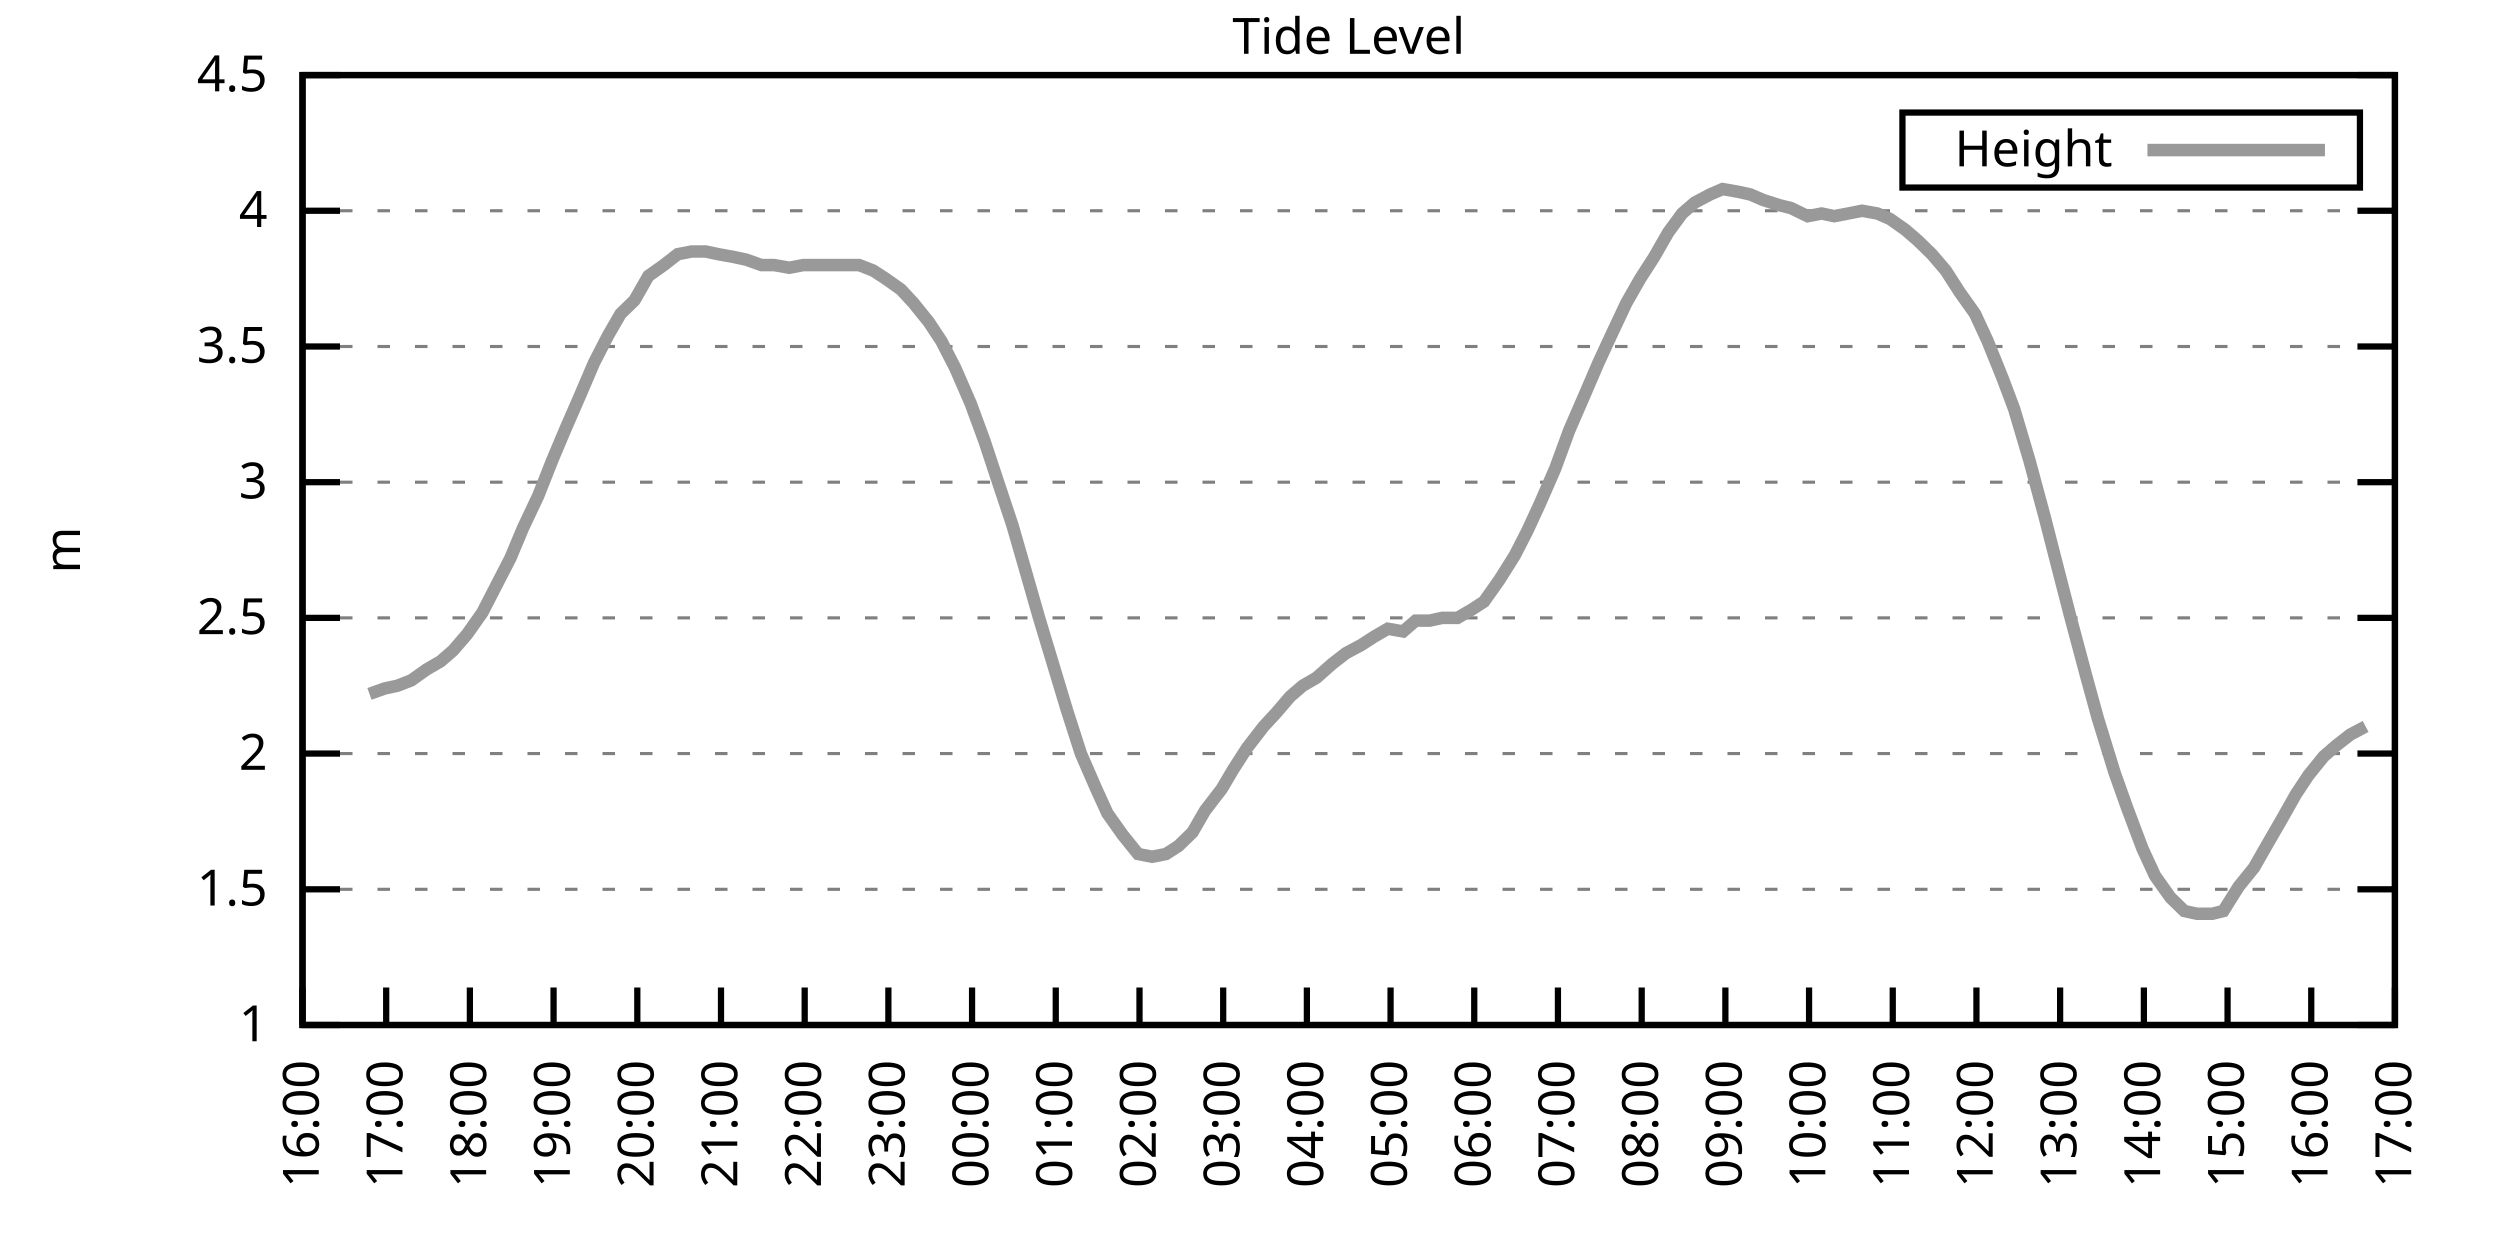
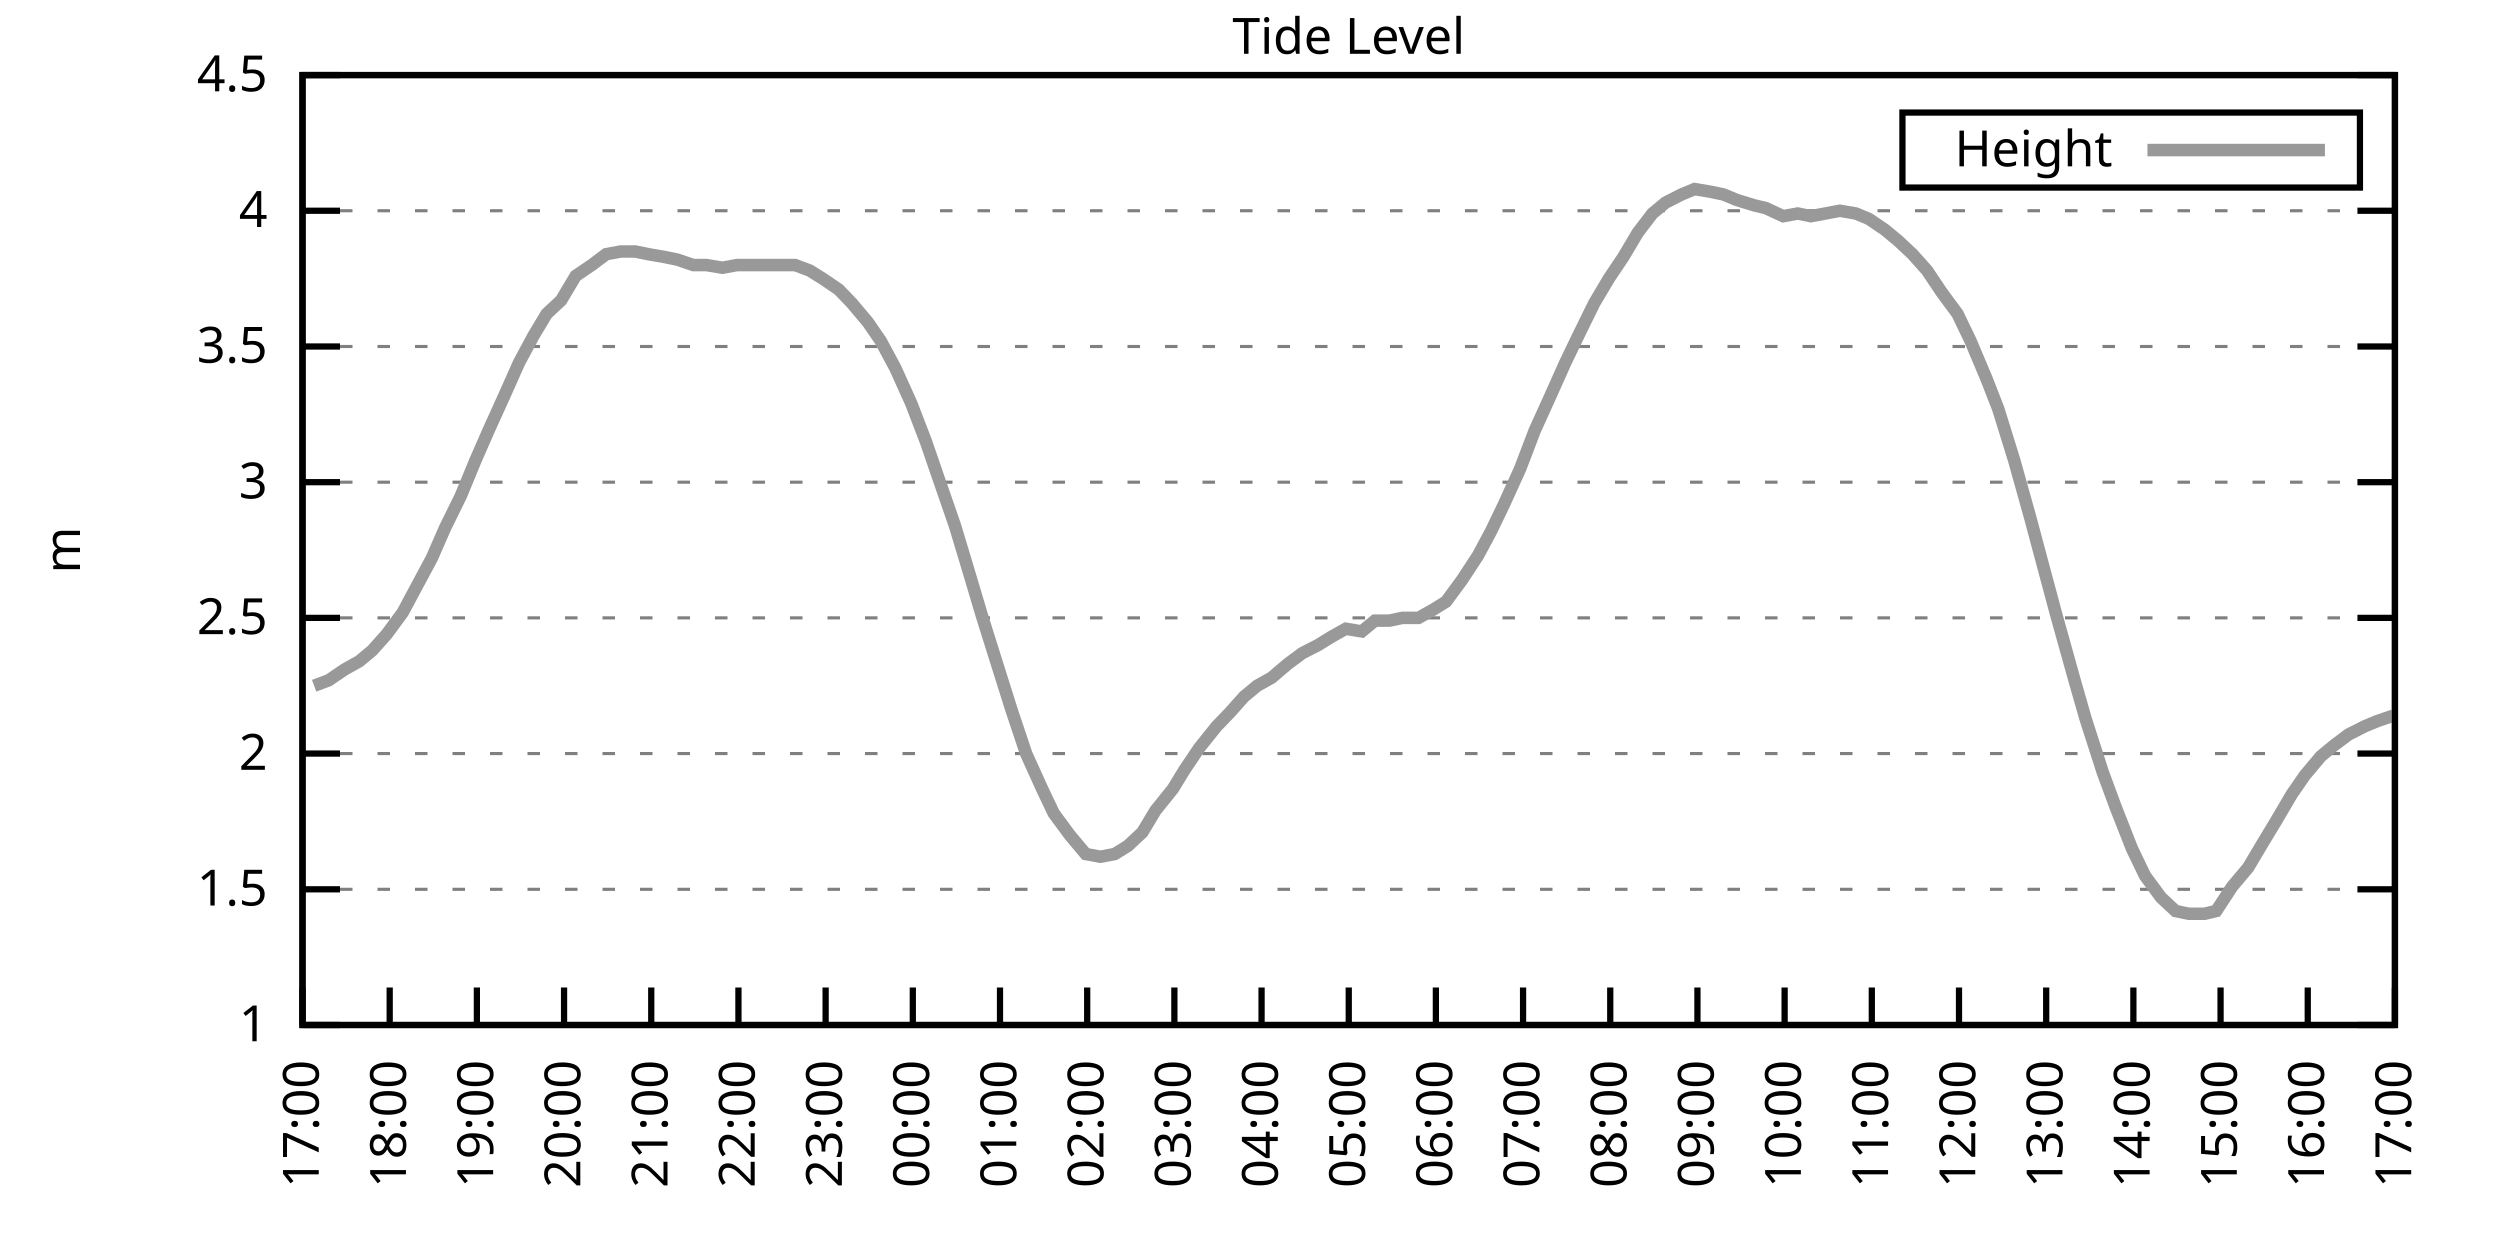
<svg xmlns="http://www.w3.org/2000/svg" xmlns:xlink="http://www.w3.org/1999/xlink" width="400" height="200" viewBox="0 0 400 200">
  <g id="gnuplot_canvas">
    <rect x="0" y="0" width="400" height="200" fill="none" />
    <defs>
      <circle id="gpDot" r="0.5" stroke-width="0.5" stroke="currentColor" />
      <path id="gpPt0" stroke-width="0.333" stroke="currentColor" d="M-1,0 h2 M0,-1 v2" />
      <path id="gpPt1" stroke-width="0.333" stroke="currentColor" d="M-1,-1 L1,1 M1,-1 L-1,1" />
      <path id="gpPt2" stroke-width="0.333" stroke="currentColor" d="M-1,0 L1,0 M0,-1 L0,1 M-1,-1 L1,1 M-1,1 L1,-1" />
      <rect id="gpPt3" stroke-width="0.333" stroke="currentColor" x="-1" y="-1" width="2" height="2" />
      <rect id="gpPt4" stroke-width="0.333" stroke="currentColor" fill="currentColor" x="-1" y="-1" width="2" height="2" />
      <circle id="gpPt5" stroke-width="0.333" stroke="currentColor" cx="0" cy="0" r="1" />
      <use xlink:href="#gpPt5" id="gpPt6" fill="currentColor" stroke="none" />
      <path id="gpPt7" stroke-width="0.333" stroke="currentColor" d="M0,-1.33 L-1.33,0.67 L1.33,0.67 z" />
      <use xlink:href="#gpPt7" id="gpPt8" fill="currentColor" stroke="none" />
      <use xlink:href="#gpPt7" id="gpPt9" stroke="currentColor" transform="rotate(180)" />
      <use xlink:href="#gpPt9" id="gpPt10" fill="currentColor" stroke="none" />
      <use xlink:href="#gpPt3" id="gpPt11" stroke="currentColor" transform="rotate(45)" />
      <use xlink:href="#gpPt11" id="gpPt12" fill="currentColor" stroke="none" />
      <path id="gpPt13" stroke-width="0.333" stroke="currentColor" d="M0,1.330 L1.265,0.411 L0.782,-1.067 L-0.782,-1.076 L-1.265,0.411 z" />
      <use xlink:href="#gpPt13" id="gpPt14" fill="currentColor" stroke="none" />
      <filter id="textbox" filterUnits="objectBoundingBox" x="0" y="0" height="1" width="1">
        <feFlood flood-color="white" flood-opacity="1" result="bgnd" />
        <feComposite in="SourceGraphic" in2="bgnd" operator="atop" />
      </filter>
      <filter id="greybox" filterUnits="objectBoundingBox" x="0" y="0" height="1" width="1">
        <feFlood flood-color="lightgrey" flood-opacity="1" result="grey" />
        <feComposite in="SourceGraphic" in2="grey" operator="atop" />
      </filter>
    </defs>
    <g fill="none" color="white" stroke="currentColor" stroke-width="1.00" stroke-linecap="butt" stroke-linejoin="miter">
</g>
    <g fill="none" color="black" stroke="currentColor" stroke-width="1.00" stroke-linecap="butt" stroke-linejoin="miter">
      <g stroke="none" shape-rendering="crispEdges">
        <polygon fill="rgb(255, 255, 255)" points="48.40,164.00 383.18,164.00 383.18,12.02 48.40,12.02 " />
      </g>
    </g>
    <g fill="none" color="black" stroke="currentColor" stroke-width="1.00" stroke-linecap="butt" stroke-linejoin="miter">
</g>
    <g fill="none" color="black" stroke="black" stroke-width="0.50" stroke-linecap="butt" stroke-linejoin="miter">
</g>
    <g fill="none" color="gray" stroke="currentColor" stroke-width="0.50" stroke-linecap="butt" stroke-linejoin="miter">
      <path stroke="gray" stroke-dasharray="2,4" class="gridline" d="M48.40,164.00 L383.19,164.00  " />
    </g>
    <g fill="none" color="gray" stroke="gray" stroke-width="1.00" stroke-linecap="butt" stroke-linejoin="miter">
</g>
    <g fill="none" color="black" stroke="currentColor" stroke-width="1.00" stroke-linecap="butt" stroke-linejoin="miter">
      <path stroke="black" d="M48.40,164.00 L54.40,164.00 M383.19,164.00 L377.19,164.00  " />
      <g transform="translate(42.80,166.60)" stroke="none" fill="black" font-family="Sans" font-size="8.00" text-anchor="end">
        <text>
          <tspan font-family="Sans"> 1</tspan>
        </text>
      </g>
    </g>
    <g fill="none" color="black" stroke="currentColor" stroke-width="1.00" stroke-linecap="butt" stroke-linejoin="miter">
</g>
    <g fill="none" color="black" stroke="black" stroke-width="0.50" stroke-linecap="butt" stroke-linejoin="miter">
</g>
    <g fill="none" color="gray" stroke="currentColor" stroke-width="0.50" stroke-linecap="butt" stroke-linejoin="miter">
      <path stroke="gray" stroke-dasharray="2,4" class="gridline" d="M48.40,142.29 L383.19,142.29  " />
    </g>
    <g fill="none" color="gray" stroke="gray" stroke-width="1.00" stroke-linecap="butt" stroke-linejoin="miter">
</g>
    <g fill="none" color="black" stroke="currentColor" stroke-width="1.00" stroke-linecap="butt" stroke-linejoin="miter">
      <path stroke="black" d="M48.40,142.29 L54.40,142.29 M383.19,142.29 L377.19,142.29  " />
      <g transform="translate(42.80,144.89)" stroke="none" fill="black" font-family="Sans" font-size="8.00" text-anchor="end">
        <text>
          <tspan font-family="Sans"> 1.5</tspan>
        </text>
      </g>
    </g>
    <g fill="none" color="black" stroke="currentColor" stroke-width="1.00" stroke-linecap="butt" stroke-linejoin="miter">
</g>
    <g fill="none" color="black" stroke="black" stroke-width="0.50" stroke-linecap="butt" stroke-linejoin="miter">
</g>
    <g fill="none" color="gray" stroke="currentColor" stroke-width="0.50" stroke-linecap="butt" stroke-linejoin="miter">
      <path stroke="gray" stroke-dasharray="2,4" class="gridline" d="M48.40,120.57 L383.19,120.57  " />
    </g>
    <g fill="none" color="gray" stroke="gray" stroke-width="1.00" stroke-linecap="butt" stroke-linejoin="miter">
</g>
    <g fill="none" color="black" stroke="currentColor" stroke-width="1.00" stroke-linecap="butt" stroke-linejoin="miter">
      <path stroke="black" d="M48.40,120.57 L54.40,120.57 M383.19,120.57 L377.19,120.57  " />
      <g transform="translate(42.80,123.17)" stroke="none" fill="black" font-family="Sans" font-size="8.00" text-anchor="end">
        <text>
          <tspan font-family="Sans"> 2</tspan>
        </text>
      </g>
    </g>
    <g fill="none" color="black" stroke="currentColor" stroke-width="1.00" stroke-linecap="butt" stroke-linejoin="miter">
</g>
    <g fill="none" color="black" stroke="black" stroke-width="0.50" stroke-linecap="butt" stroke-linejoin="miter">
</g>
    <g fill="none" color="gray" stroke="currentColor" stroke-width="0.50" stroke-linecap="butt" stroke-linejoin="miter">
      <path stroke="gray" stroke-dasharray="2,4" class="gridline" d="M48.40,98.86 L383.19,98.86  " />
    </g>
    <g fill="none" color="gray" stroke="gray" stroke-width="1.00" stroke-linecap="butt" stroke-linejoin="miter">
</g>
    <g fill="none" color="black" stroke="currentColor" stroke-width="1.00" stroke-linecap="butt" stroke-linejoin="miter">
      <path stroke="black" d="M48.40,98.86 L54.40,98.86 M383.19,98.86 L377.19,98.86  " />
      <g transform="translate(42.80,101.46)" stroke="none" fill="black" font-family="Sans" font-size="8.00" text-anchor="end">
        <text>
          <tspan font-family="Sans"> 2.5</tspan>
        </text>
      </g>
    </g>
    <g fill="none" color="black" stroke="currentColor" stroke-width="1.00" stroke-linecap="butt" stroke-linejoin="miter">
</g>
    <g fill="none" color="black" stroke="black" stroke-width="0.50" stroke-linecap="butt" stroke-linejoin="miter">
</g>
    <g fill="none" color="gray" stroke="currentColor" stroke-width="0.50" stroke-linecap="butt" stroke-linejoin="miter">
      <path stroke="gray" stroke-dasharray="2,4" class="gridline" d="M48.40,77.15 L383.19,77.15  " />
    </g>
    <g fill="none" color="gray" stroke="gray" stroke-width="1.00" stroke-linecap="butt" stroke-linejoin="miter">
</g>
    <g fill="none" color="black" stroke="currentColor" stroke-width="1.00" stroke-linecap="butt" stroke-linejoin="miter">
      <path stroke="black" d="M48.40,77.15 L54.40,77.15 M383.19,77.15 L377.19,77.15  " />
      <g transform="translate(42.80,79.75)" stroke="none" fill="black" font-family="Sans" font-size="8.00" text-anchor="end">
        <text>
          <tspan font-family="Sans"> 3</tspan>
        </text>
      </g>
    </g>
    <g fill="none" color="black" stroke="currentColor" stroke-width="1.00" stroke-linecap="butt" stroke-linejoin="miter">
</g>
    <g fill="none" color="black" stroke="black" stroke-width="0.50" stroke-linecap="butt" stroke-linejoin="miter">
</g>
    <g fill="none" color="gray" stroke="currentColor" stroke-width="0.50" stroke-linecap="butt" stroke-linejoin="miter">
      <path stroke="gray" stroke-dasharray="2,4" class="gridline" d="M48.40,55.44 L383.19,55.44  " />
    </g>
    <g fill="none" color="gray" stroke="gray" stroke-width="1.00" stroke-linecap="butt" stroke-linejoin="miter">
</g>
    <g fill="none" color="black" stroke="currentColor" stroke-width="1.00" stroke-linecap="butt" stroke-linejoin="miter">
      <path stroke="black" d="M48.40,55.44 L54.40,55.44 M383.19,55.44 L377.19,55.44  " />
      <g transform="translate(42.80,58.04)" stroke="none" fill="black" font-family="Sans" font-size="8.00" text-anchor="end">
        <text>
          <tspan font-family="Sans"> 3.5</tspan>
        </text>
      </g>
    </g>
    <g fill="none" color="black" stroke="currentColor" stroke-width="1.00" stroke-linecap="butt" stroke-linejoin="miter">
</g>
    <g fill="none" color="black" stroke="black" stroke-width="0.50" stroke-linecap="butt" stroke-linejoin="miter">
</g>
    <g fill="none" color="gray" stroke="currentColor" stroke-width="0.50" stroke-linecap="butt" stroke-linejoin="miter">
      <path stroke="gray" stroke-dasharray="2,4" class="gridline" d="M48.40,33.72 L383.19,33.72  " />
    </g>
    <g fill="none" color="gray" stroke="gray" stroke-width="1.00" stroke-linecap="butt" stroke-linejoin="miter">
</g>
    <g fill="none" color="black" stroke="currentColor" stroke-width="1.00" stroke-linecap="butt" stroke-linejoin="miter">
      <path stroke="black" d="M48.40,33.72 L54.40,33.72 M383.19,33.72 L377.19,33.72  " />
      <g transform="translate(42.80,36.32)" stroke="none" fill="black" font-family="Sans" font-size="8.00" text-anchor="end">
        <text>
          <tspan font-family="Sans"> 4</tspan>
        </text>
      </g>
    </g>
    <g fill="none" color="black" stroke="currentColor" stroke-width="1.00" stroke-linecap="butt" stroke-linejoin="miter">
</g>
    <g fill="none" color="black" stroke="black" stroke-width="0.50" stroke-linecap="butt" stroke-linejoin="miter">
</g>
    <g fill="none" color="gray" stroke="currentColor" stroke-width="0.50" stroke-linecap="butt" stroke-linejoin="miter">
      <path stroke="gray" stroke-dasharray="2,4" class="gridline" d="M48.40,12.01 L383.19,12.01  " />
    </g>
    <g fill="none" color="gray" stroke="gray" stroke-width="1.00" stroke-linecap="butt" stroke-linejoin="miter">
</g>
    <g fill="none" color="black" stroke="currentColor" stroke-width="1.00" stroke-linecap="butt" stroke-linejoin="miter">
      <path stroke="black" d="M48.40,12.01 L54.40,12.01 M383.19,12.01 L377.19,12.01  " />
      <g transform="translate(42.80,14.61)" stroke="none" fill="black" font-family="Sans" font-size="8.00" text-anchor="end">
        <text>
          <tspan font-family="Sans"> 4.5</tspan>
        </text>
      </g>
    </g>
    <g fill="none" color="black" stroke="currentColor" stroke-width="1.00" stroke-linecap="butt" stroke-linejoin="miter">
      <path stroke="black" d="M48.40,164.00 L48.40,158.00  " />
      <g transform="translate(51.00,169.60) rotate(270.00)" stroke="none" fill="black" font-family="Sans" font-size="8.00" text-anchor="end">
        <text>
-           <tspan font-family="Sans">16:00</tspan>
-         </text>
-       </g>
-     </g>
-     <g fill="none" color="black" stroke="currentColor" stroke-width="1.00" stroke-linecap="butt" stroke-linejoin="miter">
-       <path stroke="black" d="M61.79,164.00 L61.79,158.00  " />
-       <g transform="translate(64.39,169.60) rotate(270.00)" stroke="none" fill="black" font-family="Sans" font-size="8.00" text-anchor="end">
-         <text>
          <tspan font-family="Sans">17:00</tspan>
        </text>
      </g>
    </g>
    <g fill="none" color="black" stroke="currentColor" stroke-width="1.00" stroke-linecap="butt" stroke-linejoin="miter">
-       <path stroke="black" d="M75.18,164.00 L75.18,158.00  " />
-       <g transform="translate(77.78,169.60) rotate(270.00)" stroke="none" fill="black" font-family="Sans" font-size="8.00" text-anchor="end">
+       <path stroke="black" d="M62.35,164.00 L62.35,158.00  " />
+       <g transform="translate(64.95,169.60) rotate(270.00)" stroke="none" fill="black" font-family="Sans" font-size="8.00" text-anchor="end">
        <text>
          <tspan font-family="Sans">18:00</tspan>
        </text>
      </g>
    </g>
    <g fill="none" color="black" stroke="currentColor" stroke-width="1.00" stroke-linecap="butt" stroke-linejoin="miter">
-       <path stroke="black" d="M88.57,164.00 L88.57,158.00  " />
-       <g transform="translate(91.17,169.60) rotate(270.00)" stroke="none" fill="black" font-family="Sans" font-size="8.00" text-anchor="end">
+       <path stroke="black" d="M76.30,164.00 L76.30,158.00  " />
+       <g transform="translate(78.90,169.60) rotate(270.00)" stroke="none" fill="black" font-family="Sans" font-size="8.00" text-anchor="end">
        <text>
          <tspan font-family="Sans">19:00</tspan>
        </text>
      </g>
    </g>
    <g fill="none" color="black" stroke="currentColor" stroke-width="1.00" stroke-linecap="butt" stroke-linejoin="miter">
-       <path stroke="black" d="M101.97,164.00 L101.97,158.00  " />
-       <g transform="translate(104.57,169.60) rotate(270.00)" stroke="none" fill="black" font-family="Sans" font-size="8.00" text-anchor="end">
+       <path stroke="black" d="M90.25,164.00 L90.25,158.00  " />
+       <g transform="translate(92.85,169.60) rotate(270.00)" stroke="none" fill="black" font-family="Sans" font-size="8.00" text-anchor="end">
        <text>
          <tspan font-family="Sans">20:00</tspan>
        </text>
      </g>
    </g>
    <g fill="none" color="black" stroke="currentColor" stroke-width="1.00" stroke-linecap="butt" stroke-linejoin="miter">
-       <path stroke="black" d="M115.36,164.00 L115.36,158.00  " />
-       <g transform="translate(117.96,169.60) rotate(270.00)" stroke="none" fill="black" font-family="Sans" font-size="8.00" text-anchor="end">
+       <path stroke="black" d="M104.20,164.00 L104.20,158.00  " />
+       <g transform="translate(106.80,169.60) rotate(270.00)" stroke="none" fill="black" font-family="Sans" font-size="8.00" text-anchor="end">
        <text>
          <tspan font-family="Sans">21:00</tspan>
        </text>
      </g>
    </g>
    <g fill="none" color="black" stroke="currentColor" stroke-width="1.00" stroke-linecap="butt" stroke-linejoin="miter">
-       <path stroke="black" d="M128.75,164.00 L128.75,158.00  " />
-       <g transform="translate(131.35,169.60) rotate(270.00)" stroke="none" fill="black" font-family="Sans" font-size="8.00" text-anchor="end">
+       <path stroke="black" d="M118.15,164.00 L118.15,158.00  " />
+       <g transform="translate(120.75,169.60) rotate(270.00)" stroke="none" fill="black" font-family="Sans" font-size="8.00" text-anchor="end">
        <text>
          <tspan font-family="Sans">22:00</tspan>
        </text>
      </g>
    </g>
    <g fill="none" color="black" stroke="currentColor" stroke-width="1.00" stroke-linecap="butt" stroke-linejoin="miter">
-       <path stroke="black" d="M142.14,164.00 L142.14,158.00  " />
-       <g transform="translate(144.74,169.60) rotate(270.00)" stroke="none" fill="black" font-family="Sans" font-size="8.00" text-anchor="end">
+       <path stroke="black" d="M132.10,164.00 L132.10,158.00  " />
+       <g transform="translate(134.70,169.60) rotate(270.00)" stroke="none" fill="black" font-family="Sans" font-size="8.00" text-anchor="end">
        <text>
          <tspan font-family="Sans">23:00</tspan>
        </text>
      </g>
    </g>
    <g fill="none" color="black" stroke="currentColor" stroke-width="1.00" stroke-linecap="butt" stroke-linejoin="miter">
-       <path stroke="black" d="M155.53,164.00 L155.53,158.00  " />
-       <g transform="translate(158.13,169.60) rotate(270.00)" stroke="none" fill="black" font-family="Sans" font-size="8.00" text-anchor="end">
+       <path stroke="black" d="M146.05,164.00 L146.05,158.00  " />
+       <g transform="translate(148.65,169.60) rotate(270.00)" stroke="none" fill="black" font-family="Sans" font-size="8.00" text-anchor="end">
        <text>
          <tspan font-family="Sans">00:00</tspan>
        </text>
      </g>
    </g>
    <g fill="none" color="black" stroke="currentColor" stroke-width="1.00" stroke-linecap="butt" stroke-linejoin="miter">
-       <path stroke="black" d="M168.92,164.00 L168.92,158.00  " />
-       <g transform="translate(171.52,169.60) rotate(270.00)" stroke="none" fill="black" font-family="Sans" font-size="8.00" text-anchor="end">
+       <path stroke="black" d="M160.00,164.00 L160.00,158.00  " />
+       <g transform="translate(162.60,169.60) rotate(270.00)" stroke="none" fill="black" font-family="Sans" font-size="8.00" text-anchor="end">
        <text>
          <tspan font-family="Sans">01:00</tspan>
        </text>
      </g>
    </g>
    <g fill="none" color="black" stroke="currentColor" stroke-width="1.00" stroke-linecap="butt" stroke-linejoin="miter">
-       <path stroke="black" d="M182.32,164.00 L182.32,158.00  " />
-       <g transform="translate(184.92,169.60) rotate(270.00)" stroke="none" fill="black" font-family="Sans" font-size="8.00" text-anchor="end">
+       <path stroke="black" d="M173.95,164.00 L173.95,158.00  " />
+       <g transform="translate(176.55,169.60) rotate(270.00)" stroke="none" fill="black" font-family="Sans" font-size="8.00" text-anchor="end">
        <text>
          <tspan font-family="Sans">02:00</tspan>
        </text>
      </g>
    </g>
    <g fill="none" color="black" stroke="currentColor" stroke-width="1.00" stroke-linecap="butt" stroke-linejoin="miter">
-       <path stroke="black" d="M195.71,164.00 L195.71,158.00  " />
-       <g transform="translate(198.31,169.60) rotate(270.00)" stroke="none" fill="black" font-family="Sans" font-size="8.00" text-anchor="end">
+       <path stroke="black" d="M187.90,164.00 L187.90,158.00  " />
+       <g transform="translate(190.50,169.60) rotate(270.00)" stroke="none" fill="black" font-family="Sans" font-size="8.00" text-anchor="end">
        <text>
          <tspan font-family="Sans">03:00</tspan>
        </text>
      </g>
    </g>
    <g fill="none" color="black" stroke="currentColor" stroke-width="1.00" stroke-linecap="butt" stroke-linejoin="miter">
-       <path stroke="black" d="M209.10,164.00 L209.10,158.00  " />
-       <g transform="translate(211.70,169.60) rotate(270.00)" stroke="none" fill="black" font-family="Sans" font-size="8.00" text-anchor="end">
+       <path stroke="black" d="M201.85,164.00 L201.85,158.00  " />
+       <g transform="translate(204.45,169.60) rotate(270.00)" stroke="none" fill="black" font-family="Sans" font-size="8.00" text-anchor="end">
        <text>
          <tspan font-family="Sans">04:00</tspan>
        </text>
      </g>
    </g>
    <g fill="none" color="black" stroke="currentColor" stroke-width="1.00" stroke-linecap="butt" stroke-linejoin="miter">
-       <path stroke="black" d="M222.49,164.00 L222.49,158.00  " />
-       <g transform="translate(225.09,169.60) rotate(270.00)" stroke="none" fill="black" font-family="Sans" font-size="8.00" text-anchor="end">
+       <path stroke="black" d="M215.80,164.00 L215.80,158.00  " />
+       <g transform="translate(218.40,169.60) rotate(270.00)" stroke="none" fill="black" font-family="Sans" font-size="8.00" text-anchor="end">
        <text>
          <tspan font-family="Sans">05:00</tspan>
        </text>
      </g>
    </g>
    <g fill="none" color="black" stroke="currentColor" stroke-width="1.00" stroke-linecap="butt" stroke-linejoin="miter">
-       <path stroke="black" d="M235.88,164.00 L235.88,158.00  " />
-       <g transform="translate(238.48,169.60) rotate(270.00)" stroke="none" fill="black" font-family="Sans" font-size="8.00" text-anchor="end">
+       <path stroke="black" d="M229.74,164.00 L229.74,158.00  " />
+       <g transform="translate(232.34,169.60) rotate(270.00)" stroke="none" fill="black" font-family="Sans" font-size="8.00" text-anchor="end">
        <text>
          <tspan font-family="Sans">06:00</tspan>
        </text>
      </g>
    </g>
    <g fill="none" color="black" stroke="currentColor" stroke-width="1.00" stroke-linecap="butt" stroke-linejoin="miter">
-       <path stroke="black" d="M249.27,164.00 L249.27,158.00  " />
-       <g transform="translate(251.87,169.60) rotate(270.00)" stroke="none" fill="black" font-family="Sans" font-size="8.00" text-anchor="end">
+       <path stroke="black" d="M243.69,164.00 L243.69,158.00  " />
+       <g transform="translate(246.29,169.60) rotate(270.00)" stroke="none" fill="black" font-family="Sans" font-size="8.00" text-anchor="end">
        <text>
          <tspan font-family="Sans">07:00</tspan>
        </text>
      </g>
    </g>
    <g fill="none" color="black" stroke="currentColor" stroke-width="1.00" stroke-linecap="butt" stroke-linejoin="miter">
-       <path stroke="black" d="M262.67,164.00 L262.67,158.00  " />
-       <g transform="translate(265.27,169.60) rotate(270.00)" stroke="none" fill="black" font-family="Sans" font-size="8.00" text-anchor="end">
+       <path stroke="black" d="M257.64,164.00 L257.64,158.00  " />
+       <g transform="translate(260.24,169.60) rotate(270.00)" stroke="none" fill="black" font-family="Sans" font-size="8.00" text-anchor="end">
        <text>
          <tspan font-family="Sans">08:00</tspan>
        </text>
      </g>
    </g>
    <g fill="none" color="black" stroke="currentColor" stroke-width="1.00" stroke-linecap="butt" stroke-linejoin="miter">
-       <path stroke="black" d="M276.06,164.00 L276.06,158.00  " />
-       <g transform="translate(278.66,169.60) rotate(270.00)" stroke="none" fill="black" font-family="Sans" font-size="8.00" text-anchor="end">
+       <path stroke="black" d="M271.59,164.00 L271.59,158.00  " />
+       <g transform="translate(274.19,169.60) rotate(270.00)" stroke="none" fill="black" font-family="Sans" font-size="8.00" text-anchor="end">
        <text>
          <tspan font-family="Sans">09:00</tspan>
        </text>
      </g>
    </g>
    <g fill="none" color="black" stroke="currentColor" stroke-width="1.00" stroke-linecap="butt" stroke-linejoin="miter">
-       <path stroke="black" d="M289.45,164.00 L289.45,158.00  " />
-       <g transform="translate(292.05,169.60) rotate(270.00)" stroke="none" fill="black" font-family="Sans" font-size="8.00" text-anchor="end">
+       <path stroke="black" d="M285.54,164.00 L285.54,158.00  " />
+       <g transform="translate(288.14,169.60) rotate(270.00)" stroke="none" fill="black" font-family="Sans" font-size="8.00" text-anchor="end">
        <text>
          <tspan font-family="Sans">10:00</tspan>
        </text>
      </g>
    </g>
    <g fill="none" color="black" stroke="currentColor" stroke-width="1.00" stroke-linecap="butt" stroke-linejoin="miter">
-       <path stroke="black" d="M302.84,164.00 L302.84,158.00  " />
-       <g transform="translate(305.44,169.60) rotate(270.00)" stroke="none" fill="black" font-family="Sans" font-size="8.00" text-anchor="end">
+       <path stroke="black" d="M299.49,164.00 L299.49,158.00  " />
+       <g transform="translate(302.09,169.60) rotate(270.00)" stroke="none" fill="black" font-family="Sans" font-size="8.00" text-anchor="end">
        <text>
          <tspan font-family="Sans">11:00</tspan>
        </text>
      </g>
    </g>
    <g fill="none" color="black" stroke="currentColor" stroke-width="1.00" stroke-linecap="butt" stroke-linejoin="miter">
-       <path stroke="black" d="M316.23,164.00 L316.23,158.00  " />
-       <g transform="translate(318.83,169.60) rotate(270.00)" stroke="none" fill="black" font-family="Sans" font-size="8.00" text-anchor="end">
+       <path stroke="black" d="M313.44,164.00 L313.44,158.00  " />
+       <g transform="translate(316.04,169.60) rotate(270.00)" stroke="none" fill="black" font-family="Sans" font-size="8.00" text-anchor="end">
        <text>
          <tspan font-family="Sans">12:00</tspan>
        </text>
      </g>
    </g>
    <g fill="none" color="black" stroke="currentColor" stroke-width="1.00" stroke-linecap="butt" stroke-linejoin="miter">
-       <path stroke="black" d="M329.62,164.00 L329.62,158.00  " />
-       <g transform="translate(332.22,169.60) rotate(270.00)" stroke="none" fill="black" font-family="Sans" font-size="8.00" text-anchor="end">
+       <path stroke="black" d="M327.39,164.00 L327.39,158.00  " />
+       <g transform="translate(329.99,169.60) rotate(270.00)" stroke="none" fill="black" font-family="Sans" font-size="8.00" text-anchor="end">
        <text>
          <tspan font-family="Sans">13:00</tspan>
        </text>
      </g>
    </g>
    <g fill="none" color="black" stroke="currentColor" stroke-width="1.00" stroke-linecap="butt" stroke-linejoin="miter">
-       <path stroke="black" d="M343.02,164.00 L343.02,158.00  " />
-       <g transform="translate(345.62,169.60) rotate(270.00)" stroke="none" fill="black" font-family="Sans" font-size="8.00" text-anchor="end">
+       <path stroke="black" d="M341.34,164.00 L341.34,158.00  " />
+       <g transform="translate(343.94,169.60) rotate(270.00)" stroke="none" fill="black" font-family="Sans" font-size="8.00" text-anchor="end">
        <text>
          <tspan font-family="Sans">14:00</tspan>
        </text>
      </g>
    </g>
    <g fill="none" color="black" stroke="currentColor" stroke-width="1.00" stroke-linecap="butt" stroke-linejoin="miter">
-       <path stroke="black" d="M356.41,164.00 L356.41,158.00  " />
-       <g transform="translate(359.01,169.60) rotate(270.00)" stroke="none" fill="black" font-family="Sans" font-size="8.00" text-anchor="end">
+       <path stroke="black" d="M355.29,164.00 L355.29,158.00  " />
+       <g transform="translate(357.89,169.60) rotate(270.00)" stroke="none" fill="black" font-family="Sans" font-size="8.00" text-anchor="end">
        <text>
          <tspan font-family="Sans">15:00</tspan>
        </text>
      </g>
    </g>
    <g fill="none" color="black" stroke="currentColor" stroke-width="1.00" stroke-linecap="butt" stroke-linejoin="miter">
-       <path stroke="black" d="M369.80,164.00 L369.80,158.00  " />
-       <g transform="translate(372.40,169.60) rotate(270.00)" stroke="none" fill="black" font-family="Sans" font-size="8.00" text-anchor="end">
+       <path stroke="black" d="M369.24,164.00 L369.24,158.00  " />
+       <g transform="translate(371.84,169.60) rotate(270.00)" stroke="none" fill="black" font-family="Sans" font-size="8.00" text-anchor="end">
        <text>
          <tspan font-family="Sans">16:00</tspan>
        </text>
      </g>
    </g>
    <g fill="none" color="black" stroke="currentColor" stroke-width="1.00" stroke-linecap="butt" stroke-linejoin="miter">
      <path stroke="black" d="M383.19,164.00 L383.19,158.00  " />
      <g transform="translate(385.79,169.60) rotate(270.00)" stroke="none" fill="black" font-family="Sans" font-size="8.00" text-anchor="end">
        <text>
          <tspan font-family="Sans">17:00</tspan>
        </text>
      </g>
    </g>
    <g fill="none" color="black" stroke="currentColor" stroke-width="1.00" stroke-linecap="butt" stroke-linejoin="miter">
</g>
    <g fill="none" color="black" stroke="currentColor" stroke-width="1.00" stroke-linecap="butt" stroke-linejoin="miter">
      <path stroke="black" d="M48.40,12.01 L48.40,164.00 L383.19,164.00 L383.19,12.01 L48.40,12.01 Z  " />
    </g>
    <g fill="none" color="black" stroke="currentColor" stroke-width="1.00" stroke-linecap="butt" stroke-linejoin="miter">
</g>
    <g fill="none" color="black" stroke="currentColor" stroke-width="1.00" stroke-linecap="butt" stroke-linejoin="miter">
      <path stroke="black" d="M304.39,30.01 L304.39,18.01 L377.59,18.01 L377.59,30.01 L304.39,30.01 Z  " />
    </g>
    <g id="Tide_level_plot_1">
      <g fill="none" color="white" stroke="black" stroke-width="2.00" stroke-linecap="butt" stroke-linejoin="miter">
</g>
      <g fill="none" color="black" stroke="currentColor" stroke-width="2.00" stroke-linecap="butt" stroke-linejoin="miter">
        <g transform="translate(337.99,26.61)" stroke="none" fill="black" font-family="Sans" font-size="8.00" text-anchor="end">
          <text>
            <tspan font-family="Sans">Height</tspan>
          </text>
        </g>
      </g>
      <g fill="none" color="black" stroke="currentColor" stroke-width="2.00" stroke-linecap="butt" stroke-linejoin="miter">
-         <path stroke="rgb(153, 153, 153)" d="M343.59,24.01 L371.99,24.01 M59.11,111.02 L61.57,110.15 L63.58,109.72 L65.81,108.85 L68.26,107.11 L70.50,105.81   L72.50,104.07 L74.74,101.47 L77.19,97.99 L79.20,94.08 L81.66,89.31 L83.66,84.53 L86.12,79.32 L88.35,73.67   L90.36,68.90 L92.82,63.25 L95.05,58.04 L97.28,53.70 L99.29,50.22 L101.52,48.05 L103.75,44.15 L106.21,42.41   L108.44,40.67 L110.67,40.24 L112.90,40.24 L114.91,40.67 L117.37,41.11 L119.38,41.54 L121.83,42.41 L123.84,42.41   L126.29,42.84 L128.53,42.41 L130.54,42.41 L132.99,42.41 L135.22,42.41 L137.45,42.41 L139.69,43.28 L141.69,44.58   L144.15,46.32 L146.16,48.49 L148.61,51.53 L150.62,54.57 L152.85,58.91 L155.31,64.56 L157.54,70.63 L159.55,76.71   L162.01,84.10 L164.01,91.04 L166.25,98.86 L168.48,106.24 L170.71,113.63 L172.94,120.57 L175.40,126.22 L177.18,130.13   L179.64,133.60 L182.09,136.64 L184.32,137.08 L186.56,136.64 L188.57,135.34 L190.80,133.17 L192.81,129.69 L195.48,126.22   L197.27,123.18 L199.50,119.71 L202.18,116.23 L204.19,114.06 L206.42,111.45 L208.43,109.72 L210.66,108.42 L213.12,106.24   L215.35,104.51 L217.80,103.20 L219.81,101.90 L222.04,100.60 L224.50,101.03 L226.51,99.30 L228.74,99.30 L230.75,98.86   L233.20,98.86 L235.44,97.56 L237.44,96.26 L239.90,92.78 L242.36,88.87 L244.36,84.97 L246.37,80.62 L248.83,74.98   L251.06,68.90 L253.51,63.25 L255.75,58.04 L257.76,53.70 L260.21,48.49 L262.44,44.58 L264.67,41.11 L266.91,37.20   L269.14,34.16 L271.15,32.42 L273.60,31.12 L275.61,30.25 L278.07,30.68 L280.07,31.12 L282.08,31.99 L284.76,32.85   L286.55,33.29 L289.23,34.59 L291.46,34.16 L293.47,34.59 L295.70,34.16 L297.93,33.72 L300.39,34.16 L302.39,35.03   L304.85,36.76 L306.86,38.50 L309.09,40.67 L311.32,43.28 L313.55,46.75 L316.01,50.22 L318.02,54.57 L320.47,60.65   L322.26,65.42 L324.71,73.67 L327.17,82.79 L328.95,89.74 L331.19,98.43 L333.86,108.42 L335.65,114.93 L338.33,123.61   L340.34,129.26 L342.79,135.77 L344.80,140.12 L347.26,143.59 L349.49,145.76 L351.50,146.20 L353.95,146.20 L355.74,145.76   L358.19,141.85 L360.65,138.81 L362.88,134.90 L364.89,131.43 L367.34,127.09 L369.35,124.05 L371.81,121.01 L373.82,119.27   L376.05,117.53 L378.50,116.23  " />
+         <path stroke="rgb(153, 153, 153)" d="M343.59,24.01 L371.99,24.01 M50.26,109.72 L52.58,108.85 L55.14,107.11 L57.47,105.81 L59.56,104.07 L61.88,101.47   L64.44,97.99 L66.53,94.08 L69.09,89.31 L71.18,84.53 L73.74,79.32 L76.07,73.67 L78.16,68.90 L80.72,63.25   L83.04,58.04 L85.37,53.70 L87.46,50.22 L89.78,48.05 L92.11,44.15 L94.67,42.41 L96.99,40.67 L99.32,40.24   L101.64,40.24 L103.73,40.67 L106.29,41.11 L108.38,41.54 L110.94,42.41 L113.03,42.41 L115.59,42.84 L117.92,42.41   L120.01,42.41 L122.57,42.41 L124.89,42.41 L127.22,42.41 L129.54,43.28 L131.63,44.58 L134.19,46.32 L136.28,48.49   L138.84,51.53 L140.93,54.57 L143.26,58.91 L145.81,64.56 L148.14,70.63 L150.23,76.71 L152.79,84.10 L154.88,91.04   L157.21,98.86 L159.53,106.24 L161.86,113.63 L164.18,120.57 L166.74,126.22 L168.60,130.13 L171.16,133.60 L173.71,136.64   L176.04,137.08 L178.36,136.64 L180.46,135.34 L182.78,133.17 L184.87,129.69 L187.66,126.22 L189.52,123.18 L191.85,119.71   L194.64,116.23 L196.73,114.06 L199.06,111.45 L201.15,109.72 L203.47,108.42 L206.03,106.24 L208.36,104.51 L210.91,103.20   L213.01,101.90 L215.33,100.60 L217.89,101.03 L219.98,99.30 L222.30,99.30 L224.40,98.86 L226.95,98.86 L229.28,97.56   L231.37,96.26 L233.93,92.78 L236.49,88.87 L238.58,84.97 L240.67,80.62 L243.23,74.98 L245.55,68.90 L248.11,63.25   L250.44,58.04 L252.53,53.70 L255.09,48.49 L257.41,44.58 L259.74,41.11 L262.06,37.20 L264.39,34.16 L266.48,32.42   L269.04,31.12 L271.13,30.25 L273.69,30.68 L275.78,31.12 L277.87,31.99 L280.66,32.85 L282.52,33.29 L285.31,34.59   L287.64,34.16 L289.73,34.59 L292.05,34.16 L294.38,33.72 L296.94,34.16 L299.03,35.03 L301.58,36.76 L303.68,38.50   L306.00,40.67 L308.33,43.28 L310.65,46.75 L313.21,50.22 L315.30,54.57 L317.86,60.65 L319.72,65.42 L322.28,73.67   L324.83,82.79 L326.69,89.74 L329.02,98.43 L331.81,108.42 L333.67,114.93 L336.46,123.61 L338.55,129.26 L341.11,135.77   L343.20,140.12 L345.76,143.59 L348.08,145.76 L350.18,146.20 L352.73,146.20 L354.59,145.76 L357.15,141.85 L359.71,138.81   L362.03,134.90 L364.13,131.43 L366.68,127.09 L368.78,124.05 L371.33,121.01 L373.43,119.27 L375.75,117.53 L378.31,116.23   L380.40,115.36 L382.96,114.49  " />
      </g>
    </g>
    <g fill="none" color="black" stroke="currentColor" stroke-width="2.00" stroke-linecap="butt" stroke-linejoin="miter">
</g>
    <g fill="none" color="black" stroke="black" stroke-width="1.00" stroke-linecap="butt" stroke-linejoin="miter">
</g>
    <g fill="none" color="black" stroke="currentColor" stroke-width="1.00" stroke-linecap="butt" stroke-linejoin="miter">
      <path stroke="black" d="M48.40,12.01 L48.40,164.00 L383.19,164.00 L383.19,12.01 L48.40,12.01 Z  " />
      <g transform="translate(12.80,88.01) rotate(270.00)" stroke="none" fill="black" font-family="Sans" font-size="8.00" text-anchor="middle">
        <text>
          <tspan font-family="Sans">m</tspan>
        </text>
      </g>
    </g>
    <g fill="none" color="black" stroke="currentColor" stroke-width="1.00" stroke-linecap="butt" stroke-linejoin="miter">
</g>
    <g fill="none" color="black" stroke="currentColor" stroke-width="1.00" stroke-linecap="butt" stroke-linejoin="miter">
      <g transform="translate(215.79,8.61)" stroke="none" fill="black" font-family="Sans" font-size="8.00" text-anchor="middle">
        <text>
          <tspan font-family="Sans">Tide Level</tspan>
        </text>
      </g>
    </g>
    <g fill="none" color="black" stroke="currentColor" stroke-width="1.00" stroke-linecap="butt" stroke-linejoin="miter">
</g>
  </g>
</svg>
